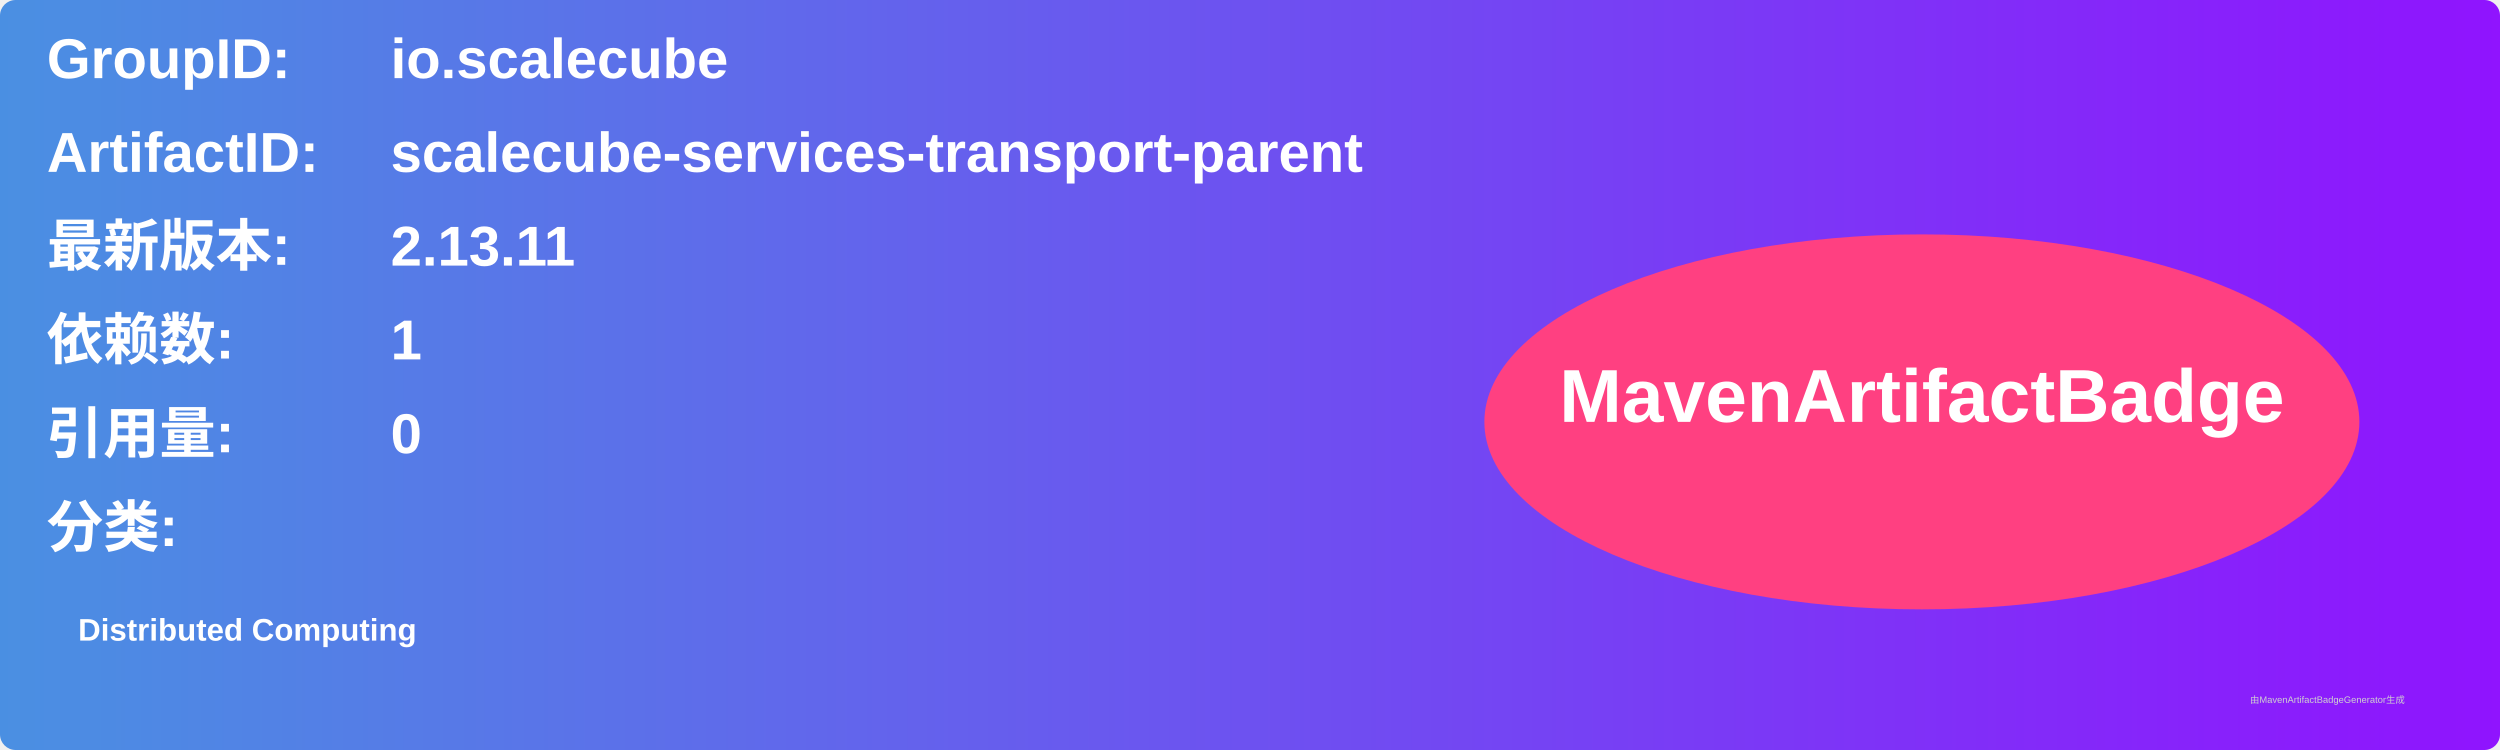
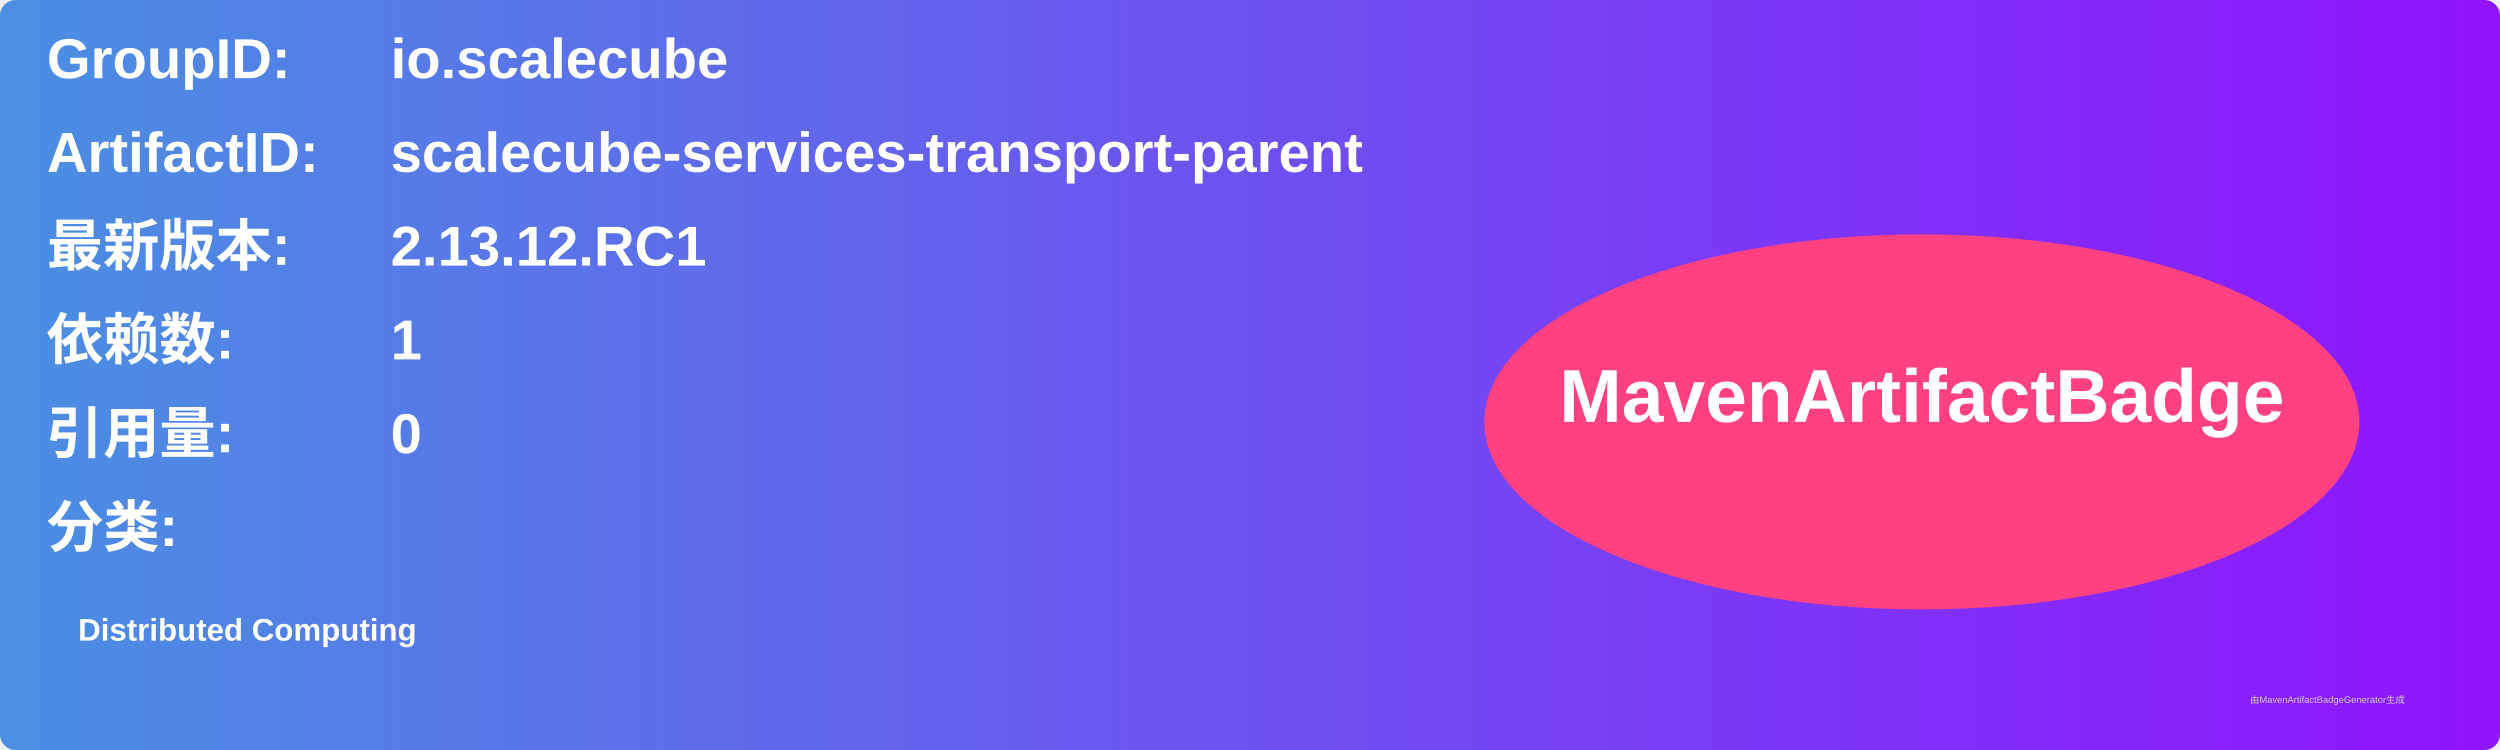
<svg xmlns="http://www.w3.org/2000/svg" width="800" height="240" viewBox="0 0 800 240">
  <linearGradient id="grad" x1="0%" y1="0%" x2="100%" y2="0%">
    <stop offset="0%" stop-color="#4a90e2" />
    <stop offset="100%" stop-color="#9013fe" />
  </linearGradient>
  <rect width="100%" height="100%" rx="5" ry="5" fill="url(#grad)" />
  <g transform="translate(15, 15)">
    <text x="0" y="10" font-family="Arial" font-size="18" fill="white" font-weight="bold" width="260">GroupID:</text>
    <text x="110" y="10" font-family="Arial" font-size="18" fill="white" font-weight="bold" width="460">io.scalecube</text>
    <text x="0" y="40" font-family="Arial" font-size="18" fill="white" font-weight="bold" width="260">ArtifactID:</text>
    <text x="110" y="40" font-family="Arial" font-size="18" fill="white" font-weight="bold" width="460">scalecube-services-transport-parent</text>
    <text x="0" y="70" font-family="Arial" font-size="18" fill="white" font-weight="bold">最新版本:</text>
    <text x="110" y="70" font-family="Arial" font-size="18" fill="white" font-weight="bold">
-       <tspan font-weight="bold">2.13.11</tspan>
+       <tspan font-weight="bold">2.13.12.RC1</tspan>
    </text>
    <text x="0" y="100" font-family="Arial" font-size="18" fill="white" font-weight="bold">依赖数: </text>
    <text x="110" y="100" font-family="Arial" font-size="18" fill="white">
      <tspan font-weight="bold">1</tspan>
    </text>
    <text x="0" y="130" font-family="Arial" font-size="18" fill="white" font-weight="bold">引用量: </text>
    <text x="110" y="130" font-family="Arial" font-size="18" fill="white">
      <tspan font-weight="bold">0</tspan>
    </text>
    <text x="0" y="160" font-family="Arial" font-size="18" fill="white" font-weight="bold">分类:</text>
    <text x="10" y="190" font-family="Arial" font-size="10" fill="white">
      <tspan font-weight="bold">Distributed Computing</tspan>
    </text>
    <ellipse cx="600" cy="120" rx="140" ry="60" fill="#ff4081" />
    <text x="600" y="120" text-anchor="middle" font-family="Arial" font-size="24" fill="white" font-weight="bold">MavenArtifactBadge</text>
  </g>
  <text x="720" y="225" font-family="Arial" font-size="3" fill="#d0d0d0">由MavenArtifactBadgeGenerator生成</text>
</svg>
